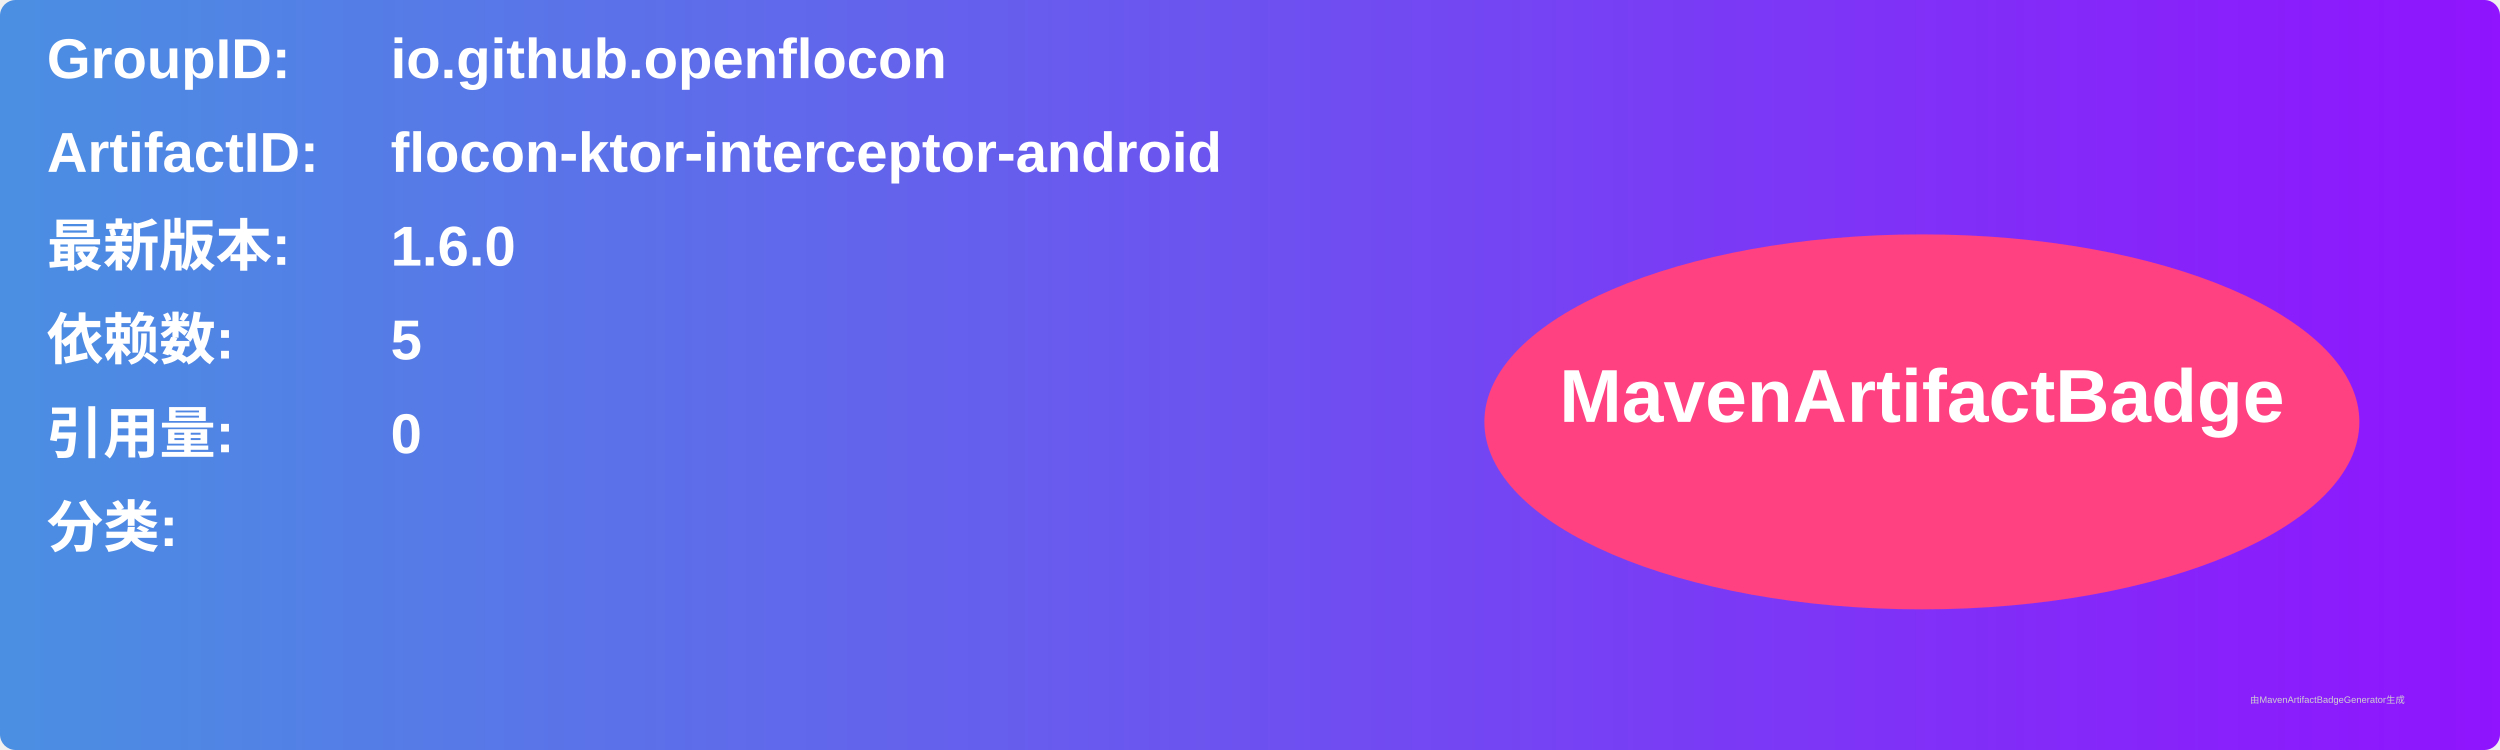
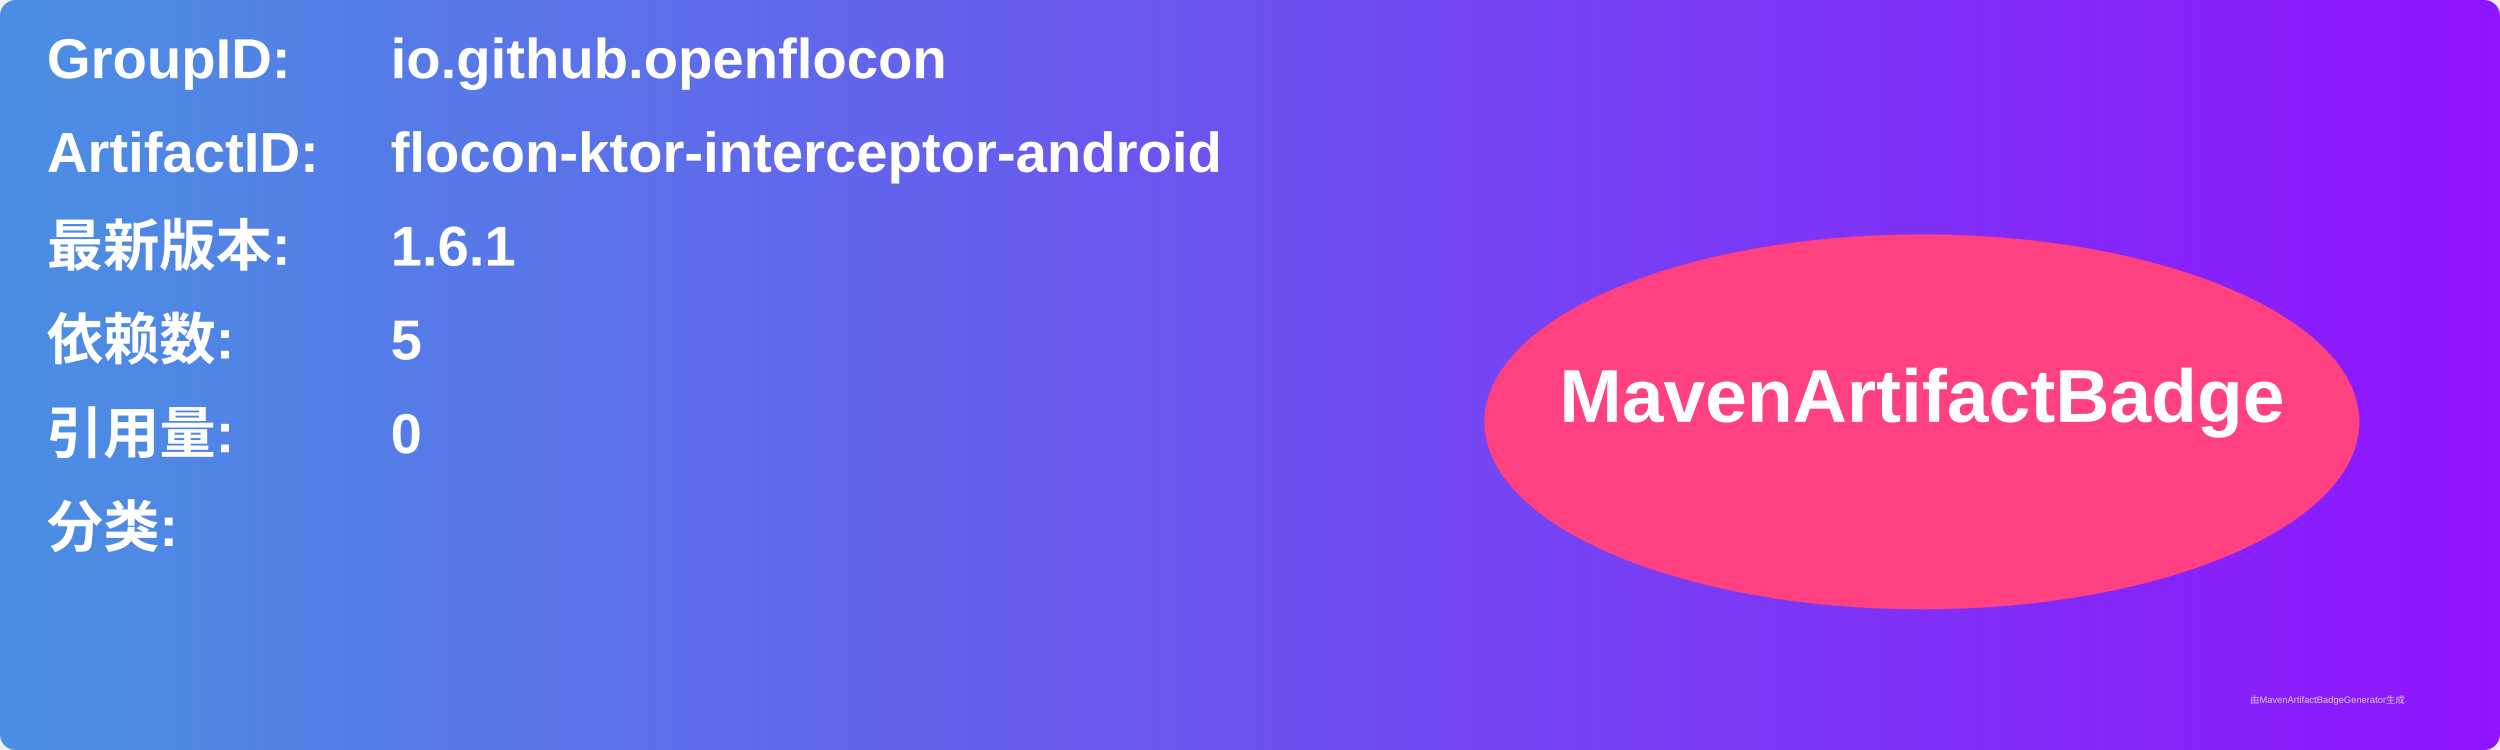
<svg xmlns="http://www.w3.org/2000/svg" width="800" height="240" viewBox="0 0 800 240">
  <linearGradient id="grad" x1="0%" y1="0%" x2="100%" y2="0%">
    <stop offset="0%" stop-color="#4a90e2" />
    <stop offset="100%" stop-color="#9013fe" />
  </linearGradient>
  <rect width="100%" height="100%" rx="5" ry="5" fill="url(#grad)" />
  <g transform="translate(15, 15)">
    <text x="0" y="10" font-family="Arial" font-size="18" fill="white" font-weight="bold" width="260">GroupID:</text>
    <text x="110" y="10" font-family="Arial" font-size="18" fill="white" font-weight="bold" width="460">io.github.openflocon</text>
    <text x="0" y="40" font-family="Arial" font-size="18" fill="white" font-weight="bold" width="260">ArtifactID:</text>
    <text x="110" y="40" font-family="Arial" font-size="18" fill="white" font-weight="bold" width="460">flocon-ktor-interceptor-android</text>
    <text x="0" y="70" font-family="Arial" font-size="18" fill="white" font-weight="bold">最新版本:</text>
    <text x="110" y="70" font-family="Arial" font-size="18" fill="white" font-weight="bold">
-       <tspan font-weight="bold">1.6.0</tspan>
+       <tspan font-weight="bold">1.6.1</tspan>
    </text>
    <text x="0" y="100" font-family="Arial" font-size="18" fill="white" font-weight="bold">依赖数: </text>
    <text x="110" y="100" font-family="Arial" font-size="18" fill="white">
      <tspan font-weight="bold">5</tspan>
    </text>
    <text x="0" y="130" font-family="Arial" font-size="18" fill="white" font-weight="bold">引用量: </text>
    <text x="110" y="130" font-family="Arial" font-size="18" fill="white">
      <tspan font-weight="bold">0</tspan>
    </text>
    <text x="0" y="160" font-family="Arial" font-size="18" fill="white" font-weight="bold">分类:</text>
    <text x="10" y="190" font-family="Arial" font-size="10" fill="white">
      <tspan font-weight="bold" />
    </text>
    <ellipse cx="600" cy="120" rx="140" ry="60" fill="#ff4081" />
    <text x="600" y="120" text-anchor="middle" font-family="Arial" font-size="24" fill="white" font-weight="bold">MavenArtifactBadge</text>
  </g>
  <text x="720" y="225" font-family="Arial" font-size="3" fill="#d0d0d0">由MavenArtifactBadgeGenerator生成</text>
</svg>
